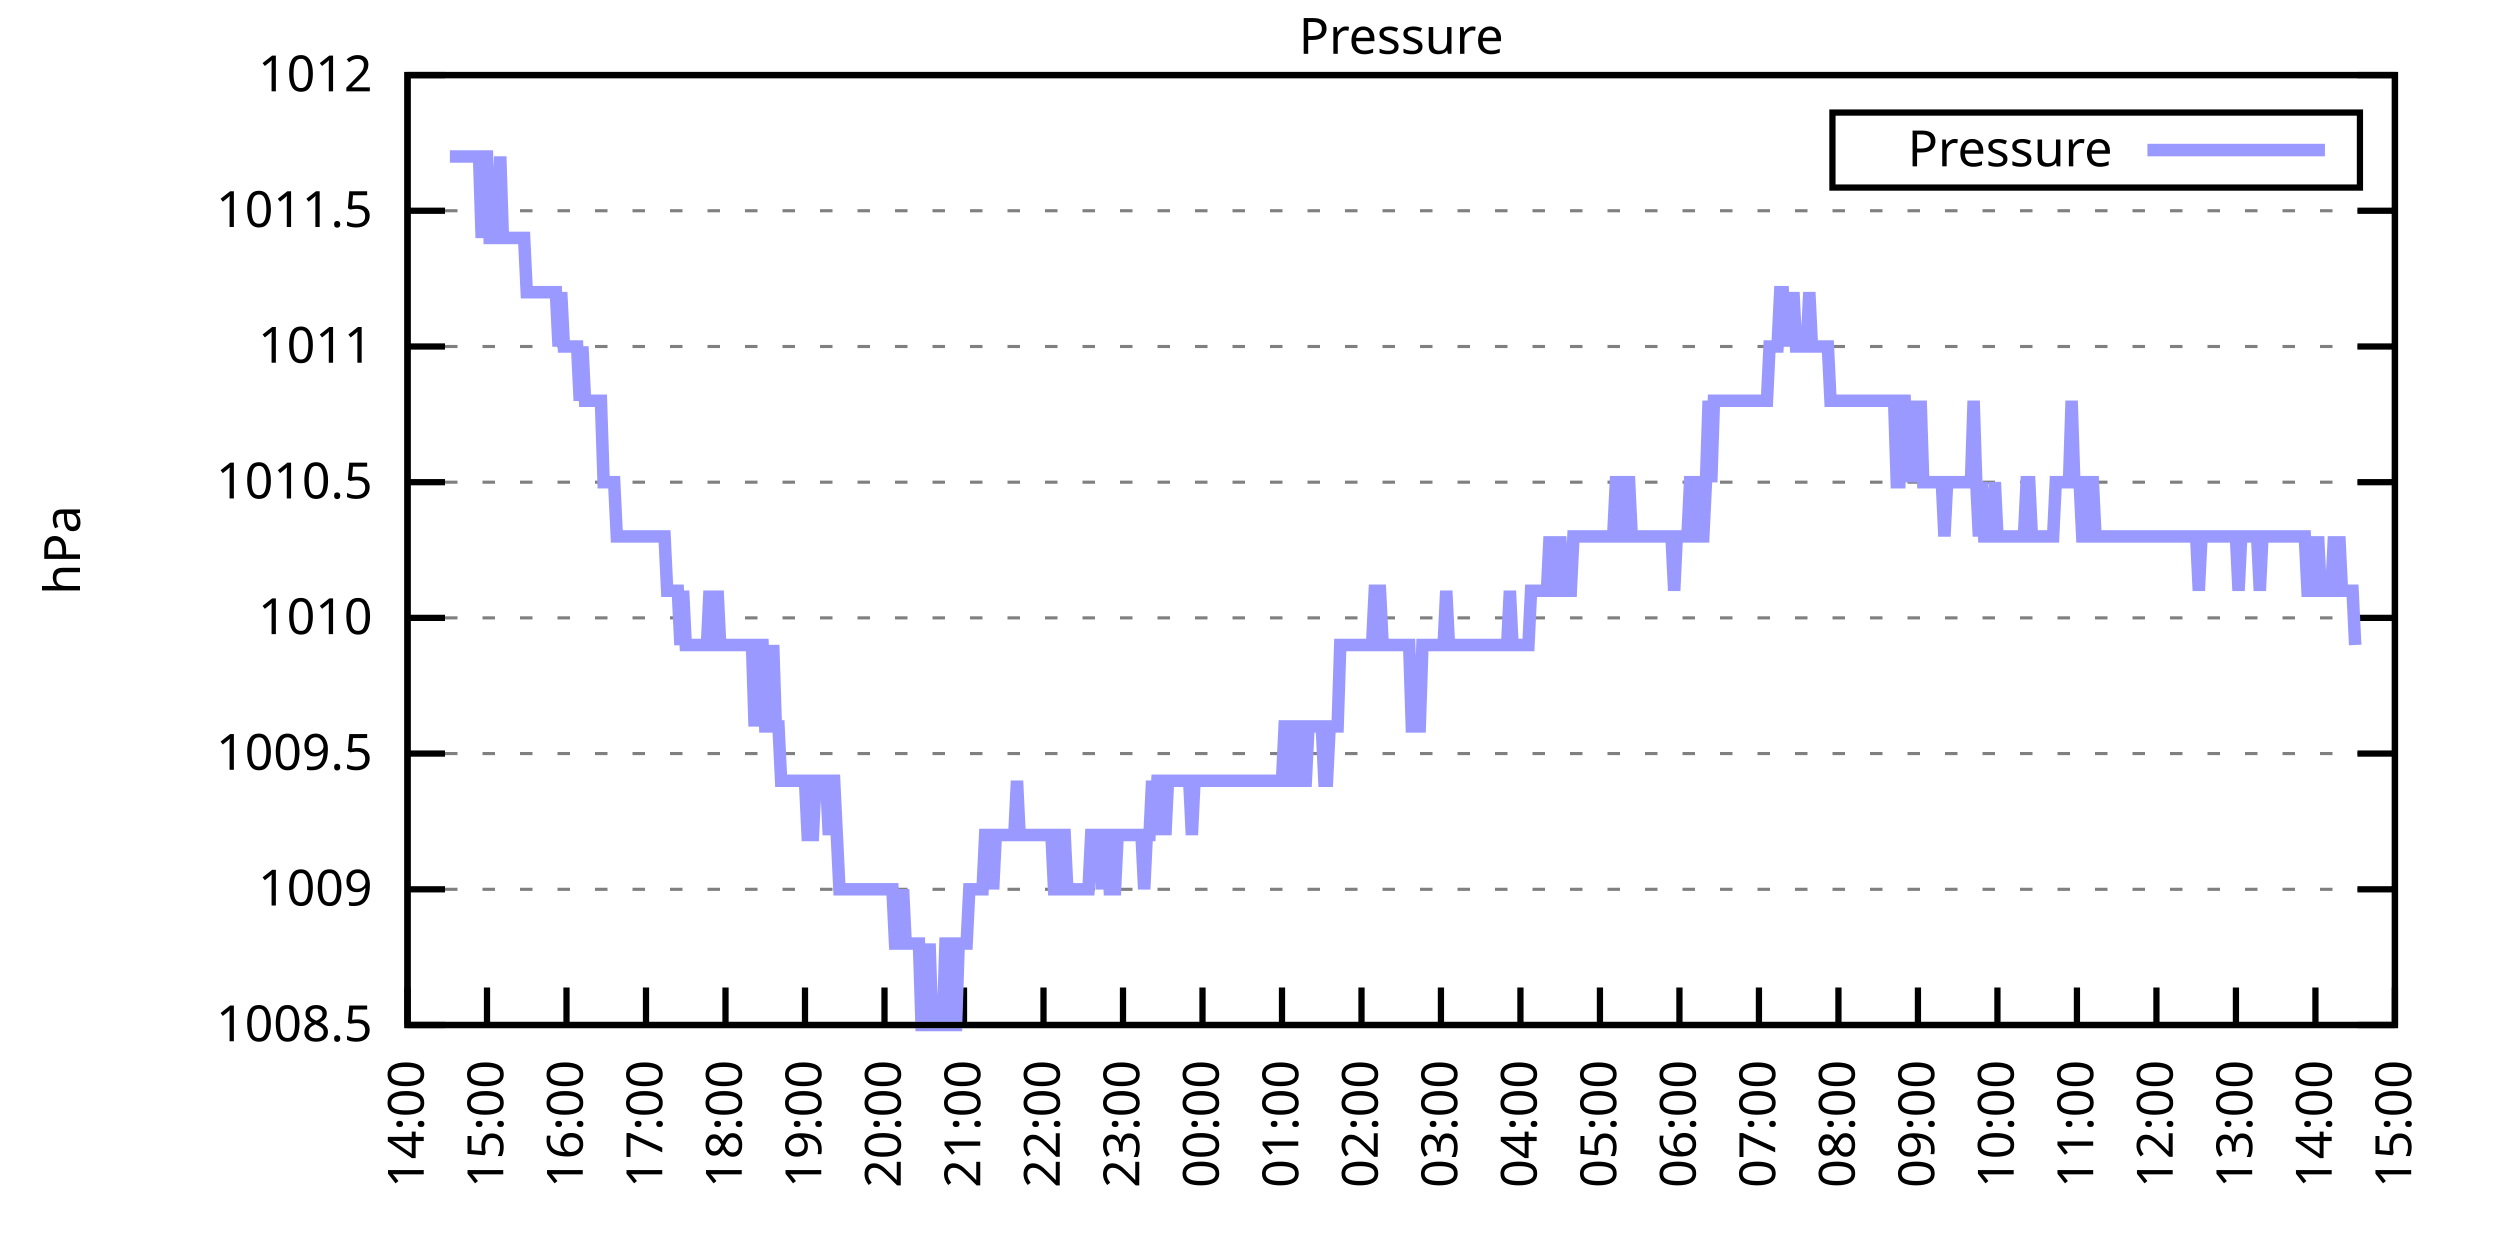
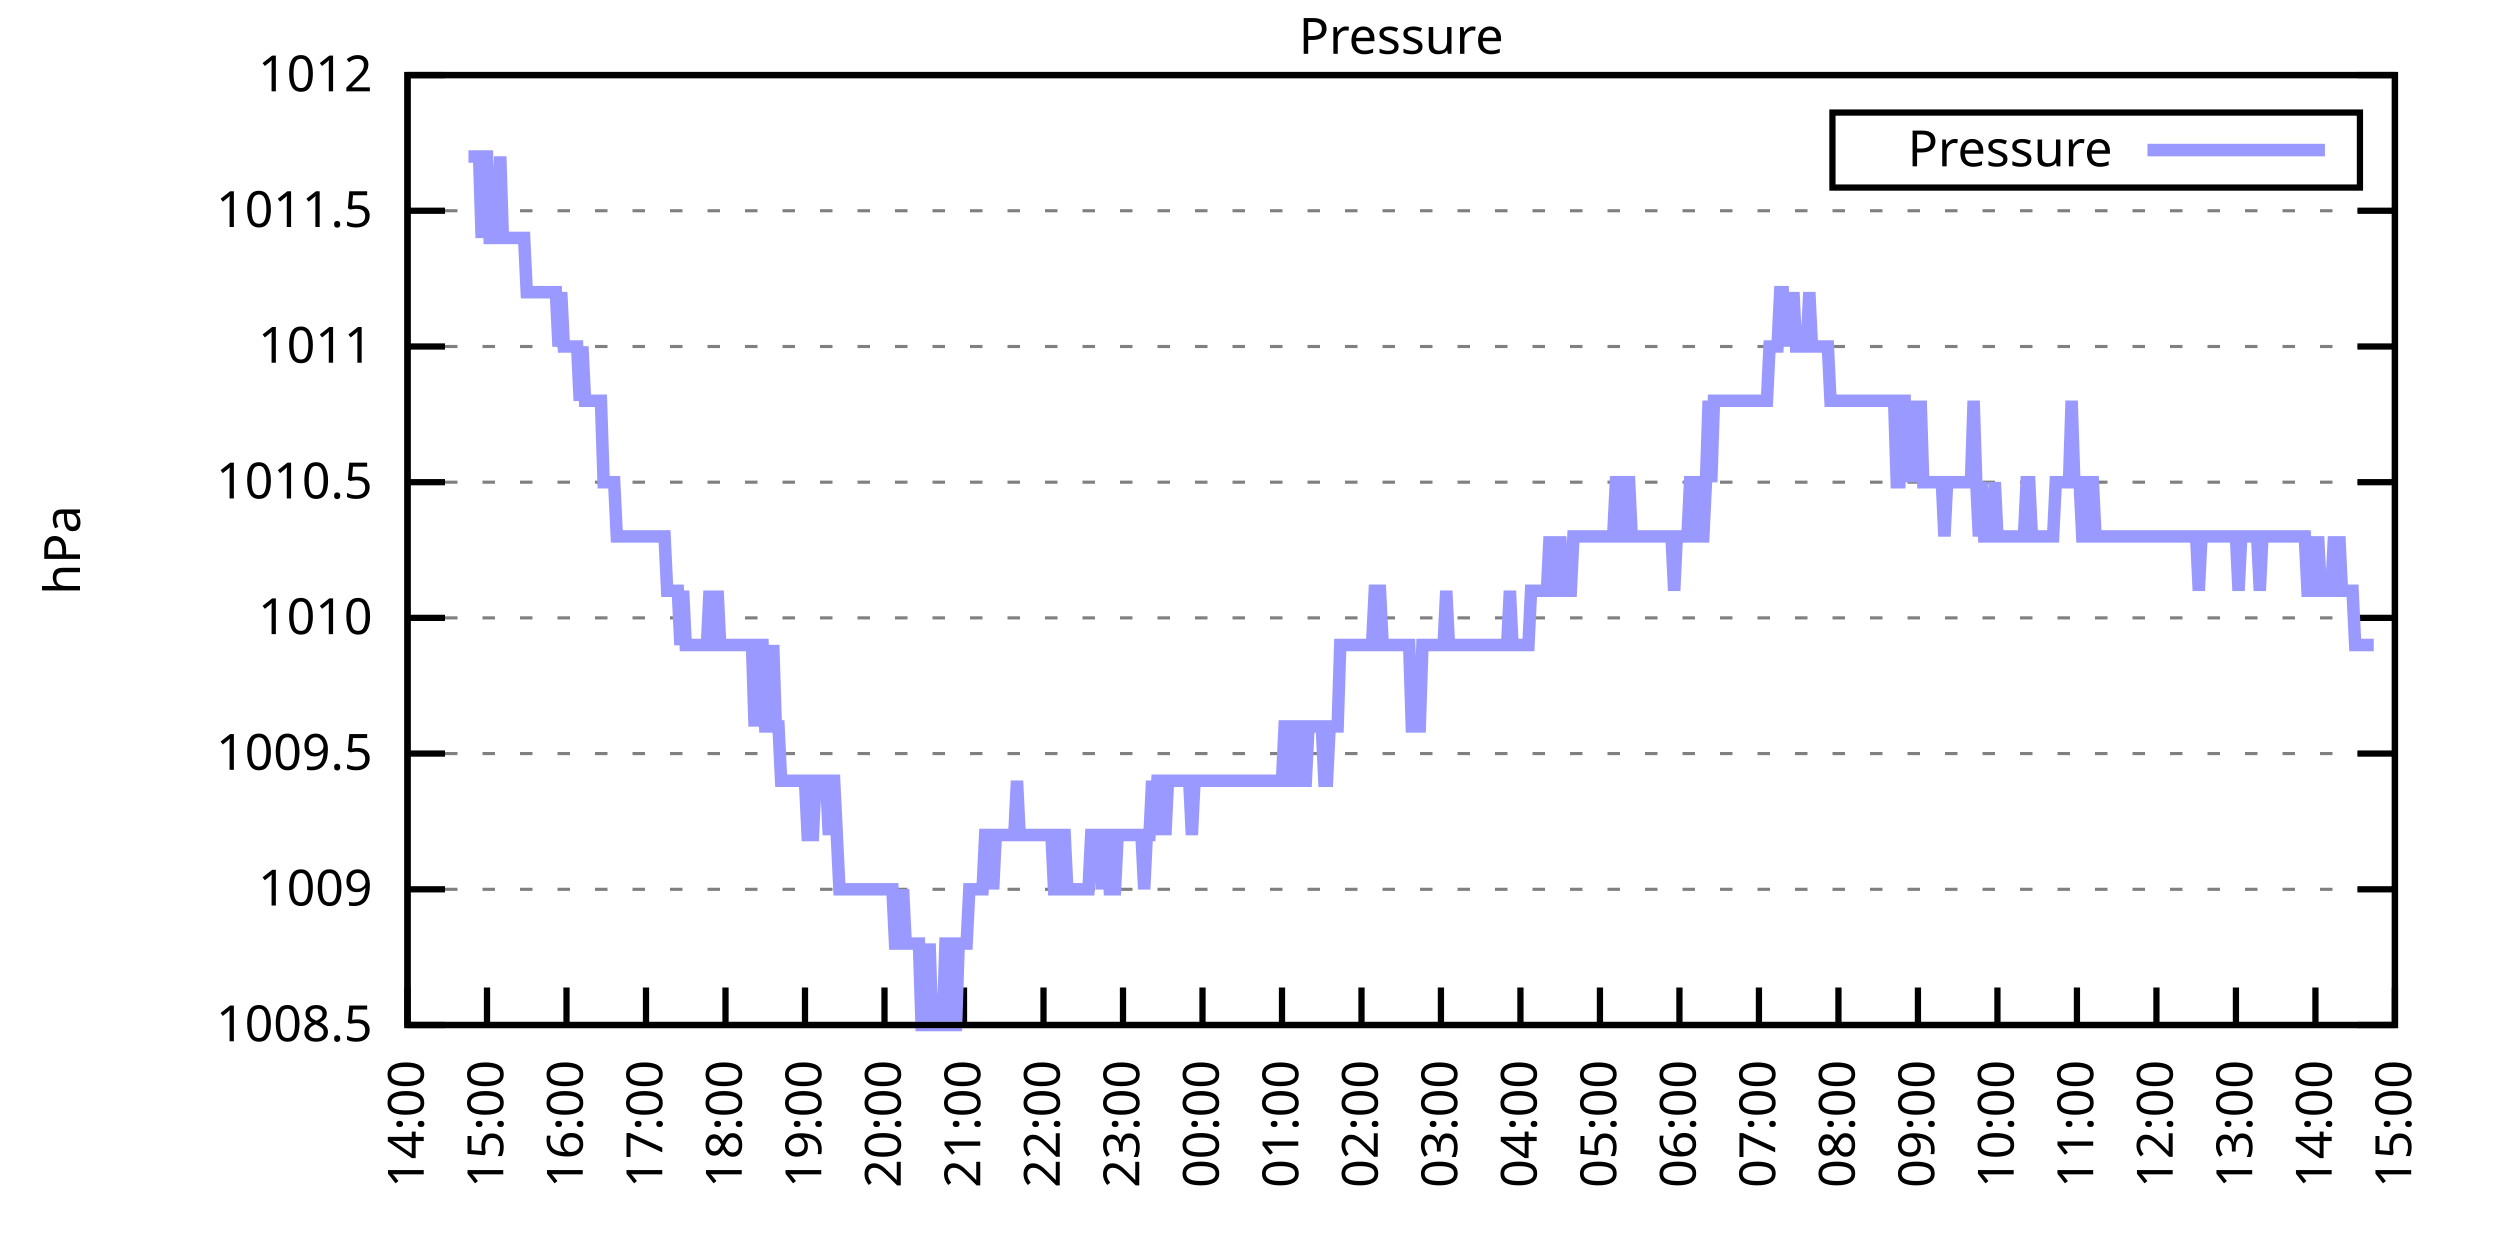
<svg xmlns="http://www.w3.org/2000/svg" xmlns:xlink="http://www.w3.org/1999/xlink" width="400" height="200" viewBox="0 0 400 200">
  <g id="gnuplot_canvas">
    <rect x="0" y="0" width="400" height="200" fill="none" />
    <defs>
      <circle id="gpDot" r="0.5" stroke-width="0.5" stroke="currentColor" />
      <path id="gpPt0" stroke-width="0.333" stroke="currentColor" d="M-1,0 h2 M0,-1 v2" />
      <path id="gpPt1" stroke-width="0.333" stroke="currentColor" d="M-1,-1 L1,1 M1,-1 L-1,1" />
      <path id="gpPt2" stroke-width="0.333" stroke="currentColor" d="M-1,0 L1,0 M0,-1 L0,1 M-1,-1 L1,1 M-1,1 L1,-1" />
      <rect id="gpPt3" stroke-width="0.333" stroke="currentColor" x="-1" y="-1" width="2" height="2" />
      <rect id="gpPt4" stroke-width="0.333" stroke="currentColor" fill="currentColor" x="-1" y="-1" width="2" height="2" />
      <circle id="gpPt5" stroke-width="0.333" stroke="currentColor" cx="0" cy="0" r="1" />
      <use xlink:href="#gpPt5" id="gpPt6" fill="currentColor" stroke="none" />
      <path id="gpPt7" stroke-width="0.333" stroke="currentColor" d="M0,-1.33 L-1.33,0.67 L1.33,0.67 z" />
      <use xlink:href="#gpPt7" id="gpPt8" fill="currentColor" stroke="none" />
      <use xlink:href="#gpPt7" id="gpPt9" stroke="currentColor" transform="rotate(180)" />
      <use xlink:href="#gpPt9" id="gpPt10" fill="currentColor" stroke="none" />
      <use xlink:href="#gpPt3" id="gpPt11" stroke="currentColor" transform="rotate(45)" />
      <use xlink:href="#gpPt11" id="gpPt12" fill="currentColor" stroke="none" />
      <path id="gpPt13" stroke-width="0.333" stroke="currentColor" d="M0,1.330 L1.265,0.411 L0.782,-1.067 L-0.782,-1.076 L-1.265,0.411 z" />
      <use xlink:href="#gpPt13" id="gpPt14" fill="currentColor" stroke="none" />
      <filter id="textbox" filterUnits="objectBoundingBox" x="0" y="0" height="1" width="1">
        <feFlood flood-color="white" flood-opacity="1" result="bgnd" />
        <feComposite in="SourceGraphic" in2="bgnd" operator="atop" />
      </filter>
      <filter id="greybox" filterUnits="objectBoundingBox" x="0" y="0" height="1" width="1">
        <feFlood flood-color="lightgrey" flood-opacity="1" result="grey" />
        <feComposite in="SourceGraphic" in2="grey" operator="atop" />
      </filter>
    </defs>
    <g fill="none" color="white" stroke="currentColor" stroke-width="1.00" stroke-linecap="butt" stroke-linejoin="miter">
</g>
    <g fill="none" color="black" stroke="currentColor" stroke-width="1.00" stroke-linecap="butt" stroke-linejoin="miter">
      <g stroke="none" shape-rendering="crispEdges">
        <polygon fill="rgb(255, 255, 255)" points="65.20,164.00 383.18,164.00 383.18,12.02 65.20,12.02 " />
      </g>
    </g>
    <g fill="none" color="black" stroke="currentColor" stroke-width="1.00" stroke-linecap="butt" stroke-linejoin="miter">
</g>
    <g fill="none" color="black" stroke="black" stroke-width="0.50" stroke-linecap="butt" stroke-linejoin="miter">
</g>
    <g fill="none" color="gray" stroke="currentColor" stroke-width="0.50" stroke-linecap="butt" stroke-linejoin="miter">
      <path stroke="gray" stroke-dasharray="2,4" class="gridline" d="M65.20,164.00 L383.19,164.00  " />
    </g>
    <g fill="none" color="gray" stroke="gray" stroke-width="1.00" stroke-linecap="butt" stroke-linejoin="miter">
</g>
    <g fill="none" color="black" stroke="currentColor" stroke-width="1.00" stroke-linecap="butt" stroke-linejoin="miter">
      <path stroke="black" d="M65.20,164.00 L71.20,164.00 M383.19,164.00 L377.19,164.00  " />
      <g transform="translate(59.60,166.60)" stroke="none" fill="black" font-family="Sans" font-size="8.00" text-anchor="end">
        <text>
          <tspan font-family="Sans"> 1008.5</tspan>
        </text>
      </g>
    </g>
    <g fill="none" color="black" stroke="currentColor" stroke-width="1.00" stroke-linecap="butt" stroke-linejoin="miter">
</g>
    <g fill="none" color="black" stroke="black" stroke-width="0.50" stroke-linecap="butt" stroke-linejoin="miter">
</g>
    <g fill="none" color="gray" stroke="currentColor" stroke-width="0.50" stroke-linecap="butt" stroke-linejoin="miter">
      <path stroke="gray" stroke-dasharray="2,4" class="gridline" d="M65.20,142.29 L383.19,142.29  " />
    </g>
    <g fill="none" color="gray" stroke="gray" stroke-width="1.00" stroke-linecap="butt" stroke-linejoin="miter">
</g>
    <g fill="none" color="black" stroke="currentColor" stroke-width="1.00" stroke-linecap="butt" stroke-linejoin="miter">
      <path stroke="black" d="M65.20,142.29 L71.20,142.29 M383.19,142.29 L377.19,142.29  " />
      <g transform="translate(59.60,144.89)" stroke="none" fill="black" font-family="Sans" font-size="8.00" text-anchor="end">
        <text>
          <tspan font-family="Sans"> 1009</tspan>
        </text>
      </g>
    </g>
    <g fill="none" color="black" stroke="currentColor" stroke-width="1.00" stroke-linecap="butt" stroke-linejoin="miter">
</g>
    <g fill="none" color="black" stroke="black" stroke-width="0.50" stroke-linecap="butt" stroke-linejoin="miter">
</g>
    <g fill="none" color="gray" stroke="currentColor" stroke-width="0.50" stroke-linecap="butt" stroke-linejoin="miter">
      <path stroke="gray" stroke-dasharray="2,4" class="gridline" d="M65.20,120.57 L383.19,120.57  " />
    </g>
    <g fill="none" color="gray" stroke="gray" stroke-width="1.00" stroke-linecap="butt" stroke-linejoin="miter">
</g>
    <g fill="none" color="black" stroke="currentColor" stroke-width="1.00" stroke-linecap="butt" stroke-linejoin="miter">
      <path stroke="black" d="M65.20,120.57 L71.20,120.57 M383.19,120.57 L377.19,120.57  " />
      <g transform="translate(59.60,123.17)" stroke="none" fill="black" font-family="Sans" font-size="8.00" text-anchor="end">
        <text>
          <tspan font-family="Sans"> 1009.5</tspan>
        </text>
      </g>
    </g>
    <g fill="none" color="black" stroke="currentColor" stroke-width="1.00" stroke-linecap="butt" stroke-linejoin="miter">
</g>
    <g fill="none" color="black" stroke="black" stroke-width="0.50" stroke-linecap="butt" stroke-linejoin="miter">
</g>
    <g fill="none" color="gray" stroke="currentColor" stroke-width="0.50" stroke-linecap="butt" stroke-linejoin="miter">
      <path stroke="gray" stroke-dasharray="2,4" class="gridline" d="M65.20,98.86 L383.19,98.86  " />
    </g>
    <g fill="none" color="gray" stroke="gray" stroke-width="1.00" stroke-linecap="butt" stroke-linejoin="miter">
</g>
    <g fill="none" color="black" stroke="currentColor" stroke-width="1.00" stroke-linecap="butt" stroke-linejoin="miter">
      <path stroke="black" d="M65.20,98.86 L71.20,98.86 M383.19,98.86 L377.19,98.86  " />
      <g transform="translate(59.60,101.46)" stroke="none" fill="black" font-family="Sans" font-size="8.00" text-anchor="end">
        <text>
          <tspan font-family="Sans"> 1010</tspan>
        </text>
      </g>
    </g>
    <g fill="none" color="black" stroke="currentColor" stroke-width="1.00" stroke-linecap="butt" stroke-linejoin="miter">
</g>
    <g fill="none" color="black" stroke="black" stroke-width="0.50" stroke-linecap="butt" stroke-linejoin="miter">
</g>
    <g fill="none" color="gray" stroke="currentColor" stroke-width="0.50" stroke-linecap="butt" stroke-linejoin="miter">
      <path stroke="gray" stroke-dasharray="2,4" class="gridline" d="M65.20,77.15 L383.19,77.15  " />
    </g>
    <g fill="none" color="gray" stroke="gray" stroke-width="1.00" stroke-linecap="butt" stroke-linejoin="miter">
</g>
    <g fill="none" color="black" stroke="currentColor" stroke-width="1.00" stroke-linecap="butt" stroke-linejoin="miter">
      <path stroke="black" d="M65.20,77.15 L71.20,77.15 M383.19,77.15 L377.19,77.15  " />
      <g transform="translate(59.60,79.75)" stroke="none" fill="black" font-family="Sans" font-size="8.00" text-anchor="end">
        <text>
          <tspan font-family="Sans"> 1010.5</tspan>
        </text>
      </g>
    </g>
    <g fill="none" color="black" stroke="currentColor" stroke-width="1.00" stroke-linecap="butt" stroke-linejoin="miter">
</g>
    <g fill="none" color="black" stroke="black" stroke-width="0.50" stroke-linecap="butt" stroke-linejoin="miter">
</g>
    <g fill="none" color="gray" stroke="currentColor" stroke-width="0.50" stroke-linecap="butt" stroke-linejoin="miter">
      <path stroke="gray" stroke-dasharray="2,4" class="gridline" d="M65.20,55.44 L383.19,55.44  " />
    </g>
    <g fill="none" color="gray" stroke="gray" stroke-width="1.00" stroke-linecap="butt" stroke-linejoin="miter">
</g>
    <g fill="none" color="black" stroke="currentColor" stroke-width="1.00" stroke-linecap="butt" stroke-linejoin="miter">
      <path stroke="black" d="M65.20,55.44 L71.20,55.44 M383.19,55.44 L377.19,55.44  " />
      <g transform="translate(59.60,58.04)" stroke="none" fill="black" font-family="Sans" font-size="8.00" text-anchor="end">
        <text>
          <tspan font-family="Sans"> 1011</tspan>
        </text>
      </g>
    </g>
    <g fill="none" color="black" stroke="currentColor" stroke-width="1.00" stroke-linecap="butt" stroke-linejoin="miter">
</g>
    <g fill="none" color="black" stroke="black" stroke-width="0.50" stroke-linecap="butt" stroke-linejoin="miter">
</g>
    <g fill="none" color="gray" stroke="currentColor" stroke-width="0.50" stroke-linecap="butt" stroke-linejoin="miter">
      <path stroke="gray" stroke-dasharray="2,4" class="gridline" d="M65.20,33.72 L383.19,33.72  " />
    </g>
    <g fill="none" color="gray" stroke="gray" stroke-width="1.00" stroke-linecap="butt" stroke-linejoin="miter">
</g>
    <g fill="none" color="black" stroke="currentColor" stroke-width="1.00" stroke-linecap="butt" stroke-linejoin="miter">
      <path stroke="black" d="M65.20,33.72 L71.20,33.72 M383.19,33.72 L377.19,33.72  " />
      <g transform="translate(59.60,36.32)" stroke="none" fill="black" font-family="Sans" font-size="8.00" text-anchor="end">
        <text>
          <tspan font-family="Sans"> 1011.5</tspan>
        </text>
      </g>
    </g>
    <g fill="none" color="black" stroke="currentColor" stroke-width="1.00" stroke-linecap="butt" stroke-linejoin="miter">
</g>
    <g fill="none" color="black" stroke="black" stroke-width="0.50" stroke-linecap="butt" stroke-linejoin="miter">
</g>
    <g fill="none" color="gray" stroke="currentColor" stroke-width="0.50" stroke-linecap="butt" stroke-linejoin="miter">
      <path stroke="gray" stroke-dasharray="2,4" class="gridline" d="M65.20,12.01 L383.19,12.01  " />
    </g>
    <g fill="none" color="gray" stroke="gray" stroke-width="1.00" stroke-linecap="butt" stroke-linejoin="miter">
</g>
    <g fill="none" color="black" stroke="currentColor" stroke-width="1.00" stroke-linecap="butt" stroke-linejoin="miter">
      <path stroke="black" d="M65.20,12.01 L71.20,12.01 M383.19,12.01 L377.19,12.01  " />
      <g transform="translate(59.60,14.61)" stroke="none" fill="black" font-family="Sans" font-size="8.00" text-anchor="end">
        <text>
          <tspan font-family="Sans"> 1012</tspan>
        </text>
      </g>
    </g>
    <g fill="none" color="black" stroke="currentColor" stroke-width="1.00" stroke-linecap="butt" stroke-linejoin="miter">
      <path stroke="black" d="M65.20,164.00 L65.20,158.00  " />
      <g transform="translate(67.80,169.60) rotate(270.00)" stroke="none" fill="black" font-family="Sans" font-size="8.00" text-anchor="end">
        <text>
          <tspan font-family="Sans">14:00</tspan>
        </text>
      </g>
    </g>
    <g fill="none" color="black" stroke="currentColor" stroke-width="1.00" stroke-linecap="butt" stroke-linejoin="miter">
      <path stroke="black" d="M77.92,164.00 L77.92,158.00  " />
      <g transform="translate(80.52,169.60) rotate(270.00)" stroke="none" fill="black" font-family="Sans" font-size="8.00" text-anchor="end">
        <text>
          <tspan font-family="Sans">15:00</tspan>
        </text>
      </g>
    </g>
    <g fill="none" color="black" stroke="currentColor" stroke-width="1.00" stroke-linecap="butt" stroke-linejoin="miter">
      <path stroke="black" d="M90.64,164.00 L90.64,158.00  " />
      <g transform="translate(93.24,169.60) rotate(270.00)" stroke="none" fill="black" font-family="Sans" font-size="8.00" text-anchor="end">
        <text>
          <tspan font-family="Sans">16:00</tspan>
        </text>
      </g>
    </g>
    <g fill="none" color="black" stroke="currentColor" stroke-width="1.00" stroke-linecap="butt" stroke-linejoin="miter">
      <path stroke="black" d="M103.36,164.00 L103.36,158.00  " />
      <g transform="translate(105.96,169.60) rotate(270.00)" stroke="none" fill="black" font-family="Sans" font-size="8.00" text-anchor="end">
        <text>
          <tspan font-family="Sans">17:00</tspan>
        </text>
      </g>
    </g>
    <g fill="none" color="black" stroke="currentColor" stroke-width="1.00" stroke-linecap="butt" stroke-linejoin="miter">
      <path stroke="black" d="M116.08,164.00 L116.08,158.00  " />
      <g transform="translate(118.68,169.60) rotate(270.00)" stroke="none" fill="black" font-family="Sans" font-size="8.00" text-anchor="end">
        <text>
          <tspan font-family="Sans">18:00</tspan>
        </text>
      </g>
    </g>
    <g fill="none" color="black" stroke="currentColor" stroke-width="1.00" stroke-linecap="butt" stroke-linejoin="miter">
      <path stroke="black" d="M128.80,164.00 L128.80,158.00  " />
      <g transform="translate(131.40,169.60) rotate(270.00)" stroke="none" fill="black" font-family="Sans" font-size="8.00" text-anchor="end">
        <text>
          <tspan font-family="Sans">19:00</tspan>
        </text>
      </g>
    </g>
    <g fill="none" color="black" stroke="currentColor" stroke-width="1.00" stroke-linecap="butt" stroke-linejoin="miter">
      <path stroke="black" d="M141.52,164.00 L141.52,158.00  " />
      <g transform="translate(144.12,169.60) rotate(270.00)" stroke="none" fill="black" font-family="Sans" font-size="8.00" text-anchor="end">
        <text>
          <tspan font-family="Sans">20:00</tspan>
        </text>
      </g>
    </g>
    <g fill="none" color="black" stroke="currentColor" stroke-width="1.00" stroke-linecap="butt" stroke-linejoin="miter">
      <path stroke="black" d="M154.24,164.00 L154.24,158.00  " />
      <g transform="translate(156.84,169.60) rotate(270.00)" stroke="none" fill="black" font-family="Sans" font-size="8.00" text-anchor="end">
        <text>
          <tspan font-family="Sans">21:00</tspan>
        </text>
      </g>
    </g>
    <g fill="none" color="black" stroke="currentColor" stroke-width="1.00" stroke-linecap="butt" stroke-linejoin="miter">
      <path stroke="black" d="M166.96,164.00 L166.96,158.00  " />
      <g transform="translate(169.56,169.60) rotate(270.00)" stroke="none" fill="black" font-family="Sans" font-size="8.00" text-anchor="end">
        <text>
          <tspan font-family="Sans">22:00</tspan>
        </text>
      </g>
    </g>
    <g fill="none" color="black" stroke="currentColor" stroke-width="1.00" stroke-linecap="butt" stroke-linejoin="miter">
      <path stroke="black" d="M179.68,164.00 L179.68,158.00  " />
      <g transform="translate(182.28,169.60) rotate(270.00)" stroke="none" fill="black" font-family="Sans" font-size="8.00" text-anchor="end">
        <text>
          <tspan font-family="Sans">23:00</tspan>
        </text>
      </g>
    </g>
    <g fill="none" color="black" stroke="currentColor" stroke-width="1.00" stroke-linecap="butt" stroke-linejoin="miter">
      <path stroke="black" d="M192.40,164.00 L192.40,158.00  " />
      <g transform="translate(195.00,169.60) rotate(270.00)" stroke="none" fill="black" font-family="Sans" font-size="8.00" text-anchor="end">
        <text>
          <tspan font-family="Sans">00:00</tspan>
        </text>
      </g>
    </g>
    <g fill="none" color="black" stroke="currentColor" stroke-width="1.00" stroke-linecap="butt" stroke-linejoin="miter">
      <path stroke="black" d="M205.12,164.00 L205.12,158.00  " />
      <g transform="translate(207.72,169.60) rotate(270.00)" stroke="none" fill="black" font-family="Sans" font-size="8.00" text-anchor="end">
        <text>
          <tspan font-family="Sans">01:00</tspan>
        </text>
      </g>
    </g>
    <g fill="none" color="black" stroke="currentColor" stroke-width="1.00" stroke-linecap="butt" stroke-linejoin="miter">
      <path stroke="black" d="M217.84,164.00 L217.84,158.00  " />
      <g transform="translate(220.44,169.60) rotate(270.00)" stroke="none" fill="black" font-family="Sans" font-size="8.00" text-anchor="end">
        <text>
          <tspan font-family="Sans">02:00</tspan>
        </text>
      </g>
    </g>
    <g fill="none" color="black" stroke="currentColor" stroke-width="1.00" stroke-linecap="butt" stroke-linejoin="miter">
      <path stroke="black" d="M230.55,164.00 L230.55,158.00  " />
      <g transform="translate(233.15,169.60) rotate(270.00)" stroke="none" fill="black" font-family="Sans" font-size="8.00" text-anchor="end">
        <text>
          <tspan font-family="Sans">03:00</tspan>
        </text>
      </g>
    </g>
    <g fill="none" color="black" stroke="currentColor" stroke-width="1.00" stroke-linecap="butt" stroke-linejoin="miter">
      <path stroke="black" d="M243.27,164.00 L243.27,158.00  " />
      <g transform="translate(245.87,169.60) rotate(270.00)" stroke="none" fill="black" font-family="Sans" font-size="8.00" text-anchor="end">
        <text>
          <tspan font-family="Sans">04:00</tspan>
        </text>
      </g>
    </g>
    <g fill="none" color="black" stroke="currentColor" stroke-width="1.00" stroke-linecap="butt" stroke-linejoin="miter">
      <path stroke="black" d="M255.99,164.00 L255.99,158.00  " />
      <g transform="translate(258.59,169.60) rotate(270.00)" stroke="none" fill="black" font-family="Sans" font-size="8.00" text-anchor="end">
        <text>
          <tspan font-family="Sans">05:00</tspan>
        </text>
      </g>
    </g>
    <g fill="none" color="black" stroke="currentColor" stroke-width="1.00" stroke-linecap="butt" stroke-linejoin="miter">
      <path stroke="black" d="M268.71,164.00 L268.71,158.00  " />
      <g transform="translate(271.31,169.60) rotate(270.00)" stroke="none" fill="black" font-family="Sans" font-size="8.00" text-anchor="end">
        <text>
          <tspan font-family="Sans">06:00</tspan>
        </text>
      </g>
    </g>
    <g fill="none" color="black" stroke="currentColor" stroke-width="1.00" stroke-linecap="butt" stroke-linejoin="miter">
      <path stroke="black" d="M281.43,164.00 L281.43,158.00  " />
      <g transform="translate(284.03,169.60) rotate(270.00)" stroke="none" fill="black" font-family="Sans" font-size="8.00" text-anchor="end">
        <text>
          <tspan font-family="Sans">07:00</tspan>
        </text>
      </g>
    </g>
    <g fill="none" color="black" stroke="currentColor" stroke-width="1.00" stroke-linecap="butt" stroke-linejoin="miter">
      <path stroke="black" d="M294.15,164.00 L294.15,158.00  " />
      <g transform="translate(296.75,169.60) rotate(270.00)" stroke="none" fill="black" font-family="Sans" font-size="8.00" text-anchor="end">
        <text>
          <tspan font-family="Sans">08:00</tspan>
        </text>
      </g>
    </g>
    <g fill="none" color="black" stroke="currentColor" stroke-width="1.00" stroke-linecap="butt" stroke-linejoin="miter">
      <path stroke="black" d="M306.87,164.00 L306.87,158.00  " />
      <g transform="translate(309.47,169.60) rotate(270.00)" stroke="none" fill="black" font-family="Sans" font-size="8.00" text-anchor="end">
        <text>
          <tspan font-family="Sans">09:00</tspan>
        </text>
      </g>
    </g>
    <g fill="none" color="black" stroke="currentColor" stroke-width="1.00" stroke-linecap="butt" stroke-linejoin="miter">
      <path stroke="black" d="M319.59,164.00 L319.59,158.00  " />
      <g transform="translate(322.19,169.60) rotate(270.00)" stroke="none" fill="black" font-family="Sans" font-size="8.00" text-anchor="end">
        <text>
          <tspan font-family="Sans">10:00</tspan>
        </text>
      </g>
    </g>
    <g fill="none" color="black" stroke="currentColor" stroke-width="1.00" stroke-linecap="butt" stroke-linejoin="miter">
      <path stroke="black" d="M332.31,164.00 L332.31,158.00  " />
      <g transform="translate(334.91,169.60) rotate(270.00)" stroke="none" fill="black" font-family="Sans" font-size="8.00" text-anchor="end">
        <text>
          <tspan font-family="Sans">11:00</tspan>
        </text>
      </g>
    </g>
    <g fill="none" color="black" stroke="currentColor" stroke-width="1.00" stroke-linecap="butt" stroke-linejoin="miter">
      <path stroke="black" d="M345.03,164.00 L345.03,158.00  " />
      <g transform="translate(347.63,169.60) rotate(270.00)" stroke="none" fill="black" font-family="Sans" font-size="8.00" text-anchor="end">
        <text>
          <tspan font-family="Sans">12:00</tspan>
        </text>
      </g>
    </g>
    <g fill="none" color="black" stroke="currentColor" stroke-width="1.00" stroke-linecap="butt" stroke-linejoin="miter">
      <path stroke="black" d="M357.75,164.00 L357.75,158.00  " />
      <g transform="translate(360.35,169.60) rotate(270.00)" stroke="none" fill="black" font-family="Sans" font-size="8.00" text-anchor="end">
        <text>
          <tspan font-family="Sans">13:00</tspan>
        </text>
      </g>
    </g>
    <g fill="none" color="black" stroke="currentColor" stroke-width="1.00" stroke-linecap="butt" stroke-linejoin="miter">
      <path stroke="black" d="M370.47,164.00 L370.47,158.00  " />
      <g transform="translate(373.07,169.60) rotate(270.00)" stroke="none" fill="black" font-family="Sans" font-size="8.00" text-anchor="end">
        <text>
          <tspan font-family="Sans">14:00</tspan>
        </text>
      </g>
    </g>
    <g fill="none" color="black" stroke="currentColor" stroke-width="1.00" stroke-linecap="butt" stroke-linejoin="miter">
      <path stroke="black" d="M383.19,164.00 L383.19,158.00  " />
      <g transform="translate(385.79,169.60) rotate(270.00)" stroke="none" fill="black" font-family="Sans" font-size="8.00" text-anchor="end">
        <text>
          <tspan font-family="Sans">15:00</tspan>
        </text>
      </g>
    </g>
    <g fill="none" color="black" stroke="currentColor" stroke-width="1.00" stroke-linecap="butt" stroke-linejoin="miter">
</g>
    <g fill="none" color="black" stroke="currentColor" stroke-width="1.00" stroke-linecap="butt" stroke-linejoin="miter">
      <path stroke="black" d="M65.20,12.01 L65.20,164.00 L383.19,164.00 L383.19,12.01 L65.20,12.01 Z  " />
    </g>
    <g fill="none" color="black" stroke="currentColor" stroke-width="1.00" stroke-linecap="butt" stroke-linejoin="miter">
</g>
    <g fill="none" color="black" stroke="currentColor" stroke-width="1.00" stroke-linecap="butt" stroke-linejoin="miter">
      <path stroke="black" d="M293.19,30.01 L293.19,18.01 L377.59,18.01 L377.59,30.01 L293.19,30.01 Z  " />
    </g>
    <g id="Pressure_plot_1">
      <g fill="none" color="white" stroke="black" stroke-width="2.00" stroke-linecap="butt" stroke-linejoin="miter">
</g>
      <g fill="none" color="black" stroke="currentColor" stroke-width="2.00" stroke-linecap="butt" stroke-linejoin="miter">
        <g transform="translate(337.99,26.61)" stroke="none" fill="black" font-family="Sans" font-size="8.00" text-anchor="end">
          <text>
            <tspan font-family="Sans">Pressure</tspan>
          </text>
        </g>
      </g>
      <g fill="none" color="black" stroke="currentColor" stroke-width="2.00" stroke-linecap="butt" stroke-linejoin="miter">
-         <path stroke="rgb(153, 153, 255)" d="M343.59,24.01 L371.99,24.01 M71.98,25.04 L72.41,25.04 L72.83,25.04 L73.26,25.04 L73.68,25.04 L74.10,25.04   L74.53,25.04 L74.95,25.04 L75.38,25.04 L75.80,25.04 L76.22,25.04 L76.65,25.04 L77.07,38.07 L77.50,25.04   L77.92,25.04 L78.34,38.07 L78.77,38.07 L79.19,38.07 L79.62,38.07 L80.04,25.04 L80.46,38.07 L80.89,38.07   L81.31,38.07 L81.74,38.07 L82.16,38.07 L82.58,38.07 L83.01,38.07 L83.43,38.07 L83.86,38.07 L84.28,46.75   L84.70,46.75 L85.13,46.75 L85.55,46.75 L85.98,46.75 L86.40,46.75 L86.82,46.75 L87.25,46.75 L87.67,46.75   L88.10,46.75 L88.52,46.75 L88.94,46.75 L89.37,55.44 L89.79,46.75 L90.22,55.44 L90.64,55.44 L91.06,55.44   L91.49,55.44 L91.91,55.44 L92.34,55.44 L92.76,64.12 L93.18,55.44 L93.61,64.12 L94.03,64.12 L94.46,64.12   L94.88,64.12 L95.30,64.12 L95.73,64.12 L96.15,64.12 L96.58,77.15 L97.00,77.15 L97.42,77.15 L97.85,77.15   L98.27,77.15 L98.69,85.83 L99.12,85.83 L99.54,85.83 L99.97,85.83 L100.39,85.83 L100.81,85.83 L101.24,85.83   L101.66,85.83 L102.09,85.83 L102.51,85.83 L102.93,85.83 L103.36,85.83 L103.78,85.83 L104.21,85.83 L104.63,85.83   L105.05,85.83 L105.48,85.83 L105.90,85.83 L106.33,85.83 L106.75,94.52 L107.17,94.52 L107.60,94.52 L108.02,94.52   L108.45,94.52 L108.87,103.20 L109.29,94.52 L109.72,103.20 L110.14,103.20 L110.57,103.20 L110.99,103.20 L111.41,103.20   L111.84,103.20 L112.26,103.20 L112.69,103.20 L113.11,103.20 L113.53,94.52 L113.96,103.20 L114.38,103.20 L114.81,94.52   L115.23,103.20 L115.65,103.20 L116.08,103.20 L116.50,103.20 L116.93,103.20 L117.35,103.20 L117.77,103.20 L118.20,103.20   L118.62,103.20 L119.05,103.20 L119.47,103.20 L119.89,103.20 L120.32,103.20 L120.74,116.23 L121.17,103.20 L121.59,103.20   L122.01,103.20 L122.44,116.23 L122.86,116.23 L123.29,116.23 L123.71,103.20 L124.13,116.23 L124.56,116.23 L124.98,124.92   L125.41,124.92 L125.83,124.92 L126.25,124.92 L126.68,124.92 L127.10,124.92 L127.53,124.92 L127.95,124.92 L128.37,124.92   L128.80,124.92 L129.22,133.60 L129.65,133.60 L130.07,133.60 L130.49,124.92 L130.92,124.92 L131.34,124.92 L131.77,124.92   L132.19,124.92 L132.61,133.60 L133.04,124.92 L133.46,124.92 L133.89,133.60 L134.31,142.29 L134.73,142.29 L135.16,142.29   L135.58,142.29 L136.01,142.29 L136.43,142.29 L136.85,142.29 L137.28,142.29 L137.70,142.29 L138.13,142.29 L138.55,142.29   L138.97,142.29 L139.40,142.29 L139.82,142.29 L140.25,142.29 L140.67,142.29 L141.09,142.29 L141.52,142.29 L141.94,142.29   L142.37,142.29 L142.79,142.29 L143.21,150.97 L143.64,150.97 L144.06,150.97 L144.49,142.29 L144.91,150.97 L145.33,150.97   L145.76,150.97 L146.18,150.97 L146.61,150.97 L147.03,150.97 L147.45,164.00 L147.88,164.00 L148.30,164.00 L148.73,150.97   L149.15,164.00 L149.57,164.00 L150.00,164.00 L150.42,164.00 L150.85,164.00 L151.27,150.97 L151.69,150.97 L152.12,150.97   L152.54,164.00 L152.97,164.00 L153.39,150.97 L153.81,150.97 L154.24,150.97 L154.66,150.97 L155.09,142.29 L155.51,142.29   L155.93,142.29 L156.36,142.29 L156.78,142.29 L157.21,142.29 L157.63,133.60 L158.05,133.60 L158.48,133.60 L158.90,142.29   L159.33,133.60 L159.75,133.60 L160.17,133.60 L160.60,133.60 L161.02,133.60 L161.44,133.60 L161.87,133.60 L162.29,133.60   L162.72,124.92 L163.14,133.60 L163.56,133.60 L163.99,133.60 L164.41,133.60 L164.84,133.60 L165.26,133.60 L165.68,133.60   L166.11,133.60 L166.53,133.60 L166.96,133.60 L167.38,133.60 L167.80,133.60 L168.23,133.60 L168.65,142.29 L169.08,142.29   L169.50,133.60 L169.92,133.60 L170.35,133.60 L170.77,142.29 L171.20,142.29 L171.62,142.29 L172.04,142.29 L172.47,142.29   L172.89,142.29 L173.32,142.29 L173.74,142.29 L174.16,142.29 L174.59,133.60 L175.01,133.60 L175.44,133.60 L175.86,133.60   L176.28,142.29 L176.71,133.60 L177.13,133.60 L177.56,142.29 L177.98,142.29 L178.40,142.29 L178.83,133.60 L179.25,133.60   L179.68,133.60 L180.10,133.60 L180.52,133.60 L180.95,133.60 L181.37,133.60 L181.80,133.60 L182.22,133.60 L182.64,133.60   L183.07,142.29 L183.49,133.60 L183.92,133.60 L184.34,124.92 L184.76,133.60 L185.19,124.92 L185.61,124.92 L186.04,124.92   L186.46,133.60 L186.88,124.92 L187.31,124.92 L187.73,124.92 L188.16,124.92 L188.58,124.92 L189.00,124.92 L189.43,124.92   L189.85,124.92 L190.28,124.92 L190.70,133.60 L191.12,124.92 L191.55,124.92 L191.97,124.92 L192.40,124.92 L192.82,124.92   L193.24,124.92 L193.67,124.92 L194.09,124.92 L194.52,124.92 L194.94,124.92 L195.36,124.92 L195.79,124.92 L196.21,124.92   L196.64,124.92 L197.06,124.92 L197.48,124.92 L197.91,124.92 L198.33,124.92 L198.76,124.92 L199.18,124.92 L199.60,124.92   L200.03,124.92 L200.45,124.92 L200.88,124.92 L201.30,124.92 L201.72,124.92 L202.15,124.92 L202.57,124.92 L203.00,124.92   L203.42,124.92 L203.84,124.92 L204.27,124.92 L204.69,124.92 L205.12,124.92 L205.54,116.23 L205.96,116.23 L206.39,124.92   L206.81,124.92 L207.24,116.23 L207.66,116.23 L208.08,116.23 L208.51,124.92 L208.93,124.92 L209.36,116.23 L209.78,116.23   L210.20,116.23 L210.63,116.23 L211.05,116.23 L211.48,116.23 L211.90,124.92 L212.32,124.92 L212.75,116.23 L213.17,116.23   L213.60,116.23 L214.02,116.23 L214.44,103.20 L214.87,103.20 L215.29,103.20 L215.72,103.20 L216.14,103.20 L216.56,103.20   L216.99,103.20 L217.41,103.20 L217.84,103.20 L218.26,103.20 L218.68,103.20 L219.11,103.20 L219.53,103.20 L219.96,94.52   L220.38,94.52 L220.80,94.52 L221.23,103.20 L221.65,103.20 L222.08,103.20 L222.50,103.20 L222.92,103.20 L223.35,103.20   L223.77,103.20 L224.20,103.20 L224.62,103.20 L225.04,103.20 L225.47,103.20 L225.89,116.23 L226.31,116.23 L226.74,116.23   L227.16,116.23 L227.59,103.20 L228.01,103.20 L228.43,103.20 L228.86,103.20 L229.28,103.20 L229.71,103.20 L230.13,103.20   L230.55,103.20 L230.98,103.20 L231.40,94.52 L231.83,103.20 L232.25,103.20 L232.67,103.20 L233.10,103.20 L233.52,103.20   L233.95,103.20 L234.37,103.20 L234.79,103.20 L235.22,103.20 L235.64,103.20 L236.07,103.20 L236.49,103.20 L236.91,103.20   L237.34,103.20 L237.76,103.20 L238.19,103.20 L238.61,103.20 L239.03,103.20 L239.46,103.20 L239.88,103.20 L240.31,103.20   L240.73,103.20 L241.15,103.20 L241.58,94.52 L242.00,103.20 L242.43,103.20 L242.85,103.20 L243.27,103.20 L243.70,103.20   L244.12,103.20 L244.55,103.20 L244.97,94.52 L245.39,94.52 L245.82,94.52 L246.24,94.52 L246.67,94.52 L247.09,94.52   L247.51,94.52 L247.94,85.83 L248.36,94.52 L248.79,94.52 L249.21,94.52 L249.63,85.83 L250.06,94.52 L250.48,94.52   L250.91,94.52 L251.33,94.52 L251.75,85.83 L252.18,85.83 L252.60,85.83 L253.03,85.83 L253.45,85.83 L253.87,85.83   L254.30,85.83 L254.72,85.83 L255.15,85.83 L255.57,85.83 L255.99,85.83 L256.42,85.83 L256.84,85.83 L257.27,85.83   L257.69,85.83 L258.11,85.83 L258.54,77.15 L258.96,77.15 L259.39,85.83 L259.81,85.83 L260.23,77.15 L260.66,77.15   L261.08,85.83 L261.51,85.83 L261.93,85.83 L262.35,85.83 L262.78,85.83 L263.20,85.83 L263.63,85.83 L264.05,85.83   L264.47,85.83 L264.90,85.83 L265.32,85.83 L265.75,85.83 L266.17,85.83 L266.59,85.83 L267.02,85.83 L267.44,85.83   L267.87,94.52 L268.29,85.83 L268.71,85.83 L269.14,85.83 L269.56,85.83 L269.99,85.83 L270.41,77.15 L270.83,77.15   L271.26,77.15 L271.68,85.83 L272.11,85.83 L272.53,85.83 L272.95,77.15 L273.38,64.12 L273.80,77.15 L274.23,64.12   L274.65,64.12 L275.07,64.12 L275.50,64.12 L275.92,64.12 L276.35,64.12 L276.77,64.12 L277.19,64.12 L277.62,64.12   L278.04,64.12 L278.47,64.12 L278.89,64.12 L279.31,64.12 L279.74,64.12 L280.16,64.12 L280.59,64.12 L281.01,64.12   L281.43,64.12 L281.86,64.12 L282.28,64.12 L282.71,64.12 L283.13,55.44 L283.55,55.44 L283.98,55.44 L284.40,55.44   L284.83,46.75 L285.25,46.75 L285.67,55.44 L286.10,46.75 L286.52,55.44 L286.95,46.75 L287.37,55.44 L287.79,55.44   L288.22,55.44 L288.64,55.44 L289.06,55.44 L289.49,46.75 L289.91,55.44 L290.34,55.44 L290.76,55.44 L291.18,55.44   L291.61,55.44 L292.03,55.44 L292.46,55.44 L292.88,64.12 L293.30,64.12 L293.73,64.12 L294.15,64.12 L294.58,64.12   L295.00,64.12 L295.42,64.12 L295.85,64.12 L296.27,64.12 L296.70,64.12 L297.12,64.12 L297.54,64.12 L297.97,64.12   L298.39,64.12 L298.82,64.12 L299.24,64.12 L299.66,64.12 L300.09,64.12 L300.51,64.12 L300.94,64.12 L301.36,64.12   L301.78,64.12 L302.21,64.12 L302.63,64.12 L303.06,64.12 L303.48,77.15 L303.90,77.15 L304.33,64.12 L304.75,64.12   L305.18,77.15 L305.60,64.12 L306.02,77.15 L306.45,64.12 L306.87,77.15 L307.30,64.12 L307.72,77.15 L308.14,77.15   L308.57,77.15 L308.99,77.15 L309.42,77.15 L309.84,77.15 L310.26,77.15 L310.69,77.15 L311.11,85.83 L311.54,77.15   L311.96,77.15 L312.38,77.15 L312.81,77.15 L313.23,77.15 L313.66,77.15 L314.08,77.15 L314.50,77.15 L314.93,77.15   L315.35,77.15 L315.78,64.12 L316.20,77.15 L316.62,85.83 L317.05,77.15 L317.47,85.83 L317.90,85.83 L318.32,85.83   L318.74,85.83 L319.17,77.15 L319.59,85.83 L320.02,85.83 L320.44,85.83 L320.86,85.83 L321.29,85.83 L321.71,85.83   L322.14,85.83 L322.56,85.83 L322.98,85.83 L323.41,85.83 L323.83,85.83 L324.26,77.15 L324.68,77.15 L325.10,85.83   L325.53,85.83 L325.95,85.83 L326.38,85.83 L326.80,85.83 L327.22,85.83 L327.65,85.83 L328.07,85.83 L328.50,85.83   L328.92,77.15 L329.34,77.15 L329.77,77.15 L330.19,77.15 L330.62,77.15 L331.04,77.15 L331.46,64.12 L331.89,77.15   L332.31,77.15 L332.74,77.15 L333.16,85.83 L333.58,85.83 L334.01,85.83 L334.43,77.15 L334.86,77.15 L335.28,85.83   L335.70,85.83 L336.13,85.83 L336.55,85.83 L336.98,85.83 L337.40,85.83 L337.82,85.83 L338.25,85.83 L338.67,85.83   L339.10,85.83 L339.52,85.83 L339.94,85.83 L340.37,85.83 L340.79,85.83 L341.22,85.83 L341.64,85.83 L342.06,85.83   L342.49,85.83 L342.91,85.83 L343.34,85.83 L343.76,85.83 L344.18,85.83 L344.61,85.83 L345.03,85.83 L345.46,85.83   L345.88,85.83 L346.30,85.83 L346.73,85.83 L347.15,85.83 L347.58,85.83 L348.00,85.83 L348.42,85.83 L348.85,85.83   L349.27,85.83 L349.70,85.83 L350.12,85.83 L350.54,85.83 L350.97,85.83 L351.39,85.83 L351.81,94.52 L352.24,85.83   L352.66,85.83 L353.09,85.83 L353.51,85.83 L353.93,85.83 L354.36,85.83 L354.78,85.83 L355.21,85.83 L355.63,85.83   L356.05,85.83 L356.48,85.83 L356.90,85.83 L357.33,85.83 L357.75,85.83 L358.17,94.52 L358.60,85.83 L359.02,85.83   L359.45,85.83 L359.87,85.83 L360.29,85.83 L360.72,85.83 L361.14,85.83 L361.57,94.52 L361.99,85.83 L362.41,85.83   L362.84,85.83 L363.26,85.83 L363.69,85.83 L364.11,85.83 L364.53,85.83 L364.96,85.83 L365.38,85.83 L365.81,85.83   L366.23,85.83 L366.65,85.83 L367.08,85.83 L367.50,85.83 L367.93,85.83 L368.35,85.83 L368.77,85.83 L369.20,94.52   L369.62,94.52 L370.05,85.83 L370.47,94.52 L370.89,85.83 L371.32,94.52 L371.74,94.52 L372.17,94.52 L372.59,94.52   L373.01,94.52 L373.44,85.83 L373.86,94.52 L374.29,85.83 L374.71,94.52 L375.13,94.52 L375.56,94.52 L375.98,94.52   L376.41,94.52 L376.83,103.20  " />
+         <path stroke="rgb(153, 153, 255)" d="M343.59,24.01 L371.99,24.01 M74.95,25.04 L75.38,25.04 L75.80,25.04 L76.22,25.04 L76.65,25.04 L77.07,38.07   L77.50,25.04 L77.92,25.04 L78.34,38.07 L78.77,38.07 L79.19,38.07 L79.62,38.07 L80.04,25.04 L80.46,38.07   L80.89,38.07 L81.31,38.07 L81.74,38.07 L82.16,38.07 L82.58,38.07 L83.01,38.07 L83.43,38.07 L83.86,38.07   L84.28,46.75 L84.70,46.75 L85.13,46.75 L85.55,46.75 L85.98,46.75 L86.40,46.75 L86.82,46.75 L87.25,46.75   L87.67,46.75 L88.10,46.75 L88.52,46.75 L88.94,46.75 L89.37,55.44 L89.79,46.75 L90.22,55.44 L90.64,55.44   L91.06,55.44 L91.49,55.44 L91.91,55.44 L92.34,55.44 L92.76,64.12 L93.18,55.44 L93.61,64.12 L94.03,64.12   L94.46,64.12 L94.88,64.12 L95.30,64.12 L95.73,64.12 L96.15,64.12 L96.58,77.15 L97.00,77.15 L97.42,77.15   L97.85,77.15 L98.27,77.15 L98.69,85.83 L99.12,85.83 L99.54,85.83 L99.97,85.83 L100.39,85.83 L100.81,85.83   L101.24,85.83 L101.66,85.83 L102.09,85.83 L102.51,85.83 L102.93,85.83 L103.36,85.83 L103.78,85.83 L104.21,85.83   L104.63,85.83 L105.05,85.83 L105.48,85.83 L105.90,85.83 L106.33,85.83 L106.75,94.52 L107.17,94.52 L107.60,94.52   L108.02,94.52 L108.45,94.52 L108.87,103.20 L109.29,94.52 L109.72,103.20 L110.14,103.20 L110.57,103.20 L110.99,103.20   L111.41,103.20 L111.84,103.20 L112.26,103.20 L112.69,103.20 L113.11,103.20 L113.53,94.52 L113.96,103.20 L114.38,103.20   L114.81,94.52 L115.23,103.20 L115.65,103.20 L116.08,103.20 L116.50,103.20 L116.93,103.20 L117.35,103.20 L117.77,103.20   L118.20,103.20 L118.62,103.20 L119.05,103.20 L119.47,103.20 L119.89,103.20 L120.32,103.20 L120.74,116.23 L121.17,103.20   L121.59,103.20 L122.01,103.20 L122.44,116.23 L122.86,116.23 L123.29,116.23 L123.71,103.20 L124.13,116.23 L124.56,116.23   L124.98,124.92 L125.41,124.92 L125.83,124.92 L126.25,124.92 L126.68,124.92 L127.10,124.92 L127.53,124.92 L127.95,124.92   L128.37,124.92 L128.80,124.92 L129.22,133.60 L129.65,133.60 L130.07,133.60 L130.49,124.92 L130.92,124.92 L131.34,124.92   L131.77,124.92 L132.19,124.92 L132.61,133.60 L133.04,124.92 L133.46,124.92 L133.89,133.60 L134.31,142.29 L134.73,142.29   L135.16,142.29 L135.58,142.29 L136.01,142.29 L136.43,142.29 L136.85,142.29 L137.28,142.29 L137.70,142.29 L138.13,142.29   L138.55,142.29 L138.97,142.29 L139.40,142.29 L139.82,142.29 L140.25,142.29 L140.67,142.29 L141.09,142.29 L141.52,142.29   L141.94,142.29 L142.37,142.29 L142.79,142.29 L143.21,150.97 L143.64,150.97 L144.06,150.97 L144.49,142.29 L144.91,150.97   L145.33,150.97 L145.76,150.97 L146.18,150.97 L146.61,150.97 L147.03,150.97 L147.45,164.00 L147.88,164.00 L148.30,164.00   L148.73,150.97 L149.15,164.00 L149.57,164.00 L150.00,164.00 L150.42,164.00 L150.85,164.00 L151.27,150.97 L151.69,150.97   L152.12,150.97 L152.54,164.00 L152.97,164.00 L153.39,150.97 L153.81,150.97 L154.24,150.97 L154.66,150.97 L155.09,142.29   L155.51,142.29 L155.93,142.29 L156.36,142.29 L156.78,142.29 L157.21,142.29 L157.63,133.60 L158.05,133.60 L158.48,133.60   L158.90,142.29 L159.33,133.60 L159.75,133.60 L160.17,133.60 L160.60,133.60 L161.02,133.60 L161.44,133.60 L161.87,133.60   L162.29,133.60 L162.72,124.92 L163.14,133.60 L163.56,133.60 L163.99,133.60 L164.41,133.60 L164.84,133.60 L165.26,133.60   L165.68,133.60 L166.11,133.60 L166.53,133.60 L166.96,133.60 L167.38,133.60 L167.80,133.60 L168.23,133.60 L168.65,142.29   L169.08,142.29 L169.50,133.60 L169.92,133.60 L170.35,133.60 L170.77,142.29 L171.20,142.29 L171.62,142.29 L172.04,142.29   L172.47,142.29 L172.89,142.29 L173.32,142.29 L173.74,142.29 L174.16,142.29 L174.59,133.60 L175.01,133.60 L175.44,133.60   L175.86,133.60 L176.28,142.29 L176.71,133.60 L177.13,133.60 L177.56,142.29 L177.98,142.29 L178.40,142.29 L178.83,133.60   L179.25,133.60 L179.68,133.60 L180.10,133.60 L180.52,133.60 L180.95,133.60 L181.37,133.60 L181.80,133.60 L182.22,133.60   L182.64,133.60 L183.07,142.29 L183.49,133.60 L183.92,133.60 L184.34,124.92 L184.76,133.60 L185.19,124.92 L185.61,124.92   L186.04,124.92 L186.46,133.60 L186.88,124.92 L187.31,124.92 L187.73,124.92 L188.16,124.92 L188.58,124.92 L189.00,124.92   L189.43,124.92 L189.85,124.92 L190.28,124.92 L190.70,133.60 L191.12,124.92 L191.55,124.92 L191.97,124.92 L192.40,124.92   L192.82,124.92 L193.24,124.92 L193.67,124.92 L194.09,124.92 L194.52,124.92 L194.94,124.92 L195.36,124.92 L195.79,124.92   L196.21,124.92 L196.64,124.92 L197.06,124.92 L197.48,124.92 L197.91,124.92 L198.33,124.92 L198.76,124.92 L199.18,124.92   L199.60,124.92 L200.03,124.92 L200.45,124.92 L200.88,124.92 L201.30,124.92 L201.72,124.92 L202.15,124.92 L202.57,124.92   L203.00,124.92 L203.42,124.92 L203.84,124.92 L204.27,124.92 L204.69,124.92 L205.12,124.92 L205.54,116.23 L205.96,116.23   L206.39,124.92 L206.81,124.92 L207.24,116.23 L207.66,116.23 L208.08,116.23 L208.51,124.92 L208.93,124.92 L209.36,116.23   L209.78,116.23 L210.20,116.23 L210.63,116.23 L211.05,116.23 L211.48,116.23 L211.90,124.92 L212.32,124.92 L212.75,116.23   L213.17,116.23 L213.60,116.23 L214.02,116.23 L214.44,103.20 L214.87,103.20 L215.29,103.20 L215.72,103.20 L216.14,103.20   L216.56,103.20 L216.99,103.20 L217.41,103.20 L217.84,103.20 L218.26,103.20 L218.68,103.20 L219.11,103.20 L219.53,103.20   L219.96,94.52 L220.38,94.52 L220.80,94.52 L221.23,103.20 L221.65,103.20 L222.08,103.20 L222.50,103.20 L222.92,103.20   L223.35,103.20 L223.77,103.20 L224.20,103.20 L224.62,103.20 L225.04,103.20 L225.47,103.20 L225.89,116.23 L226.31,116.23   L226.74,116.23 L227.16,116.23 L227.59,103.20 L228.01,103.20 L228.43,103.20 L228.86,103.20 L229.28,103.20 L229.71,103.20   L230.13,103.20 L230.55,103.20 L230.98,103.20 L231.40,94.52 L231.83,103.20 L232.25,103.20 L232.67,103.20 L233.10,103.20   L233.52,103.20 L233.95,103.20 L234.37,103.20 L234.79,103.20 L235.22,103.20 L235.64,103.20 L236.07,103.20 L236.49,103.20   L236.91,103.20 L237.34,103.20 L237.76,103.20 L238.19,103.20 L238.61,103.20 L239.03,103.20 L239.46,103.20 L239.88,103.20   L240.31,103.20 L240.73,103.20 L241.15,103.20 L241.58,94.52 L242.00,103.20 L242.43,103.20 L242.85,103.20 L243.27,103.20   L243.70,103.20 L244.12,103.20 L244.55,103.20 L244.97,94.52 L245.39,94.52 L245.82,94.52 L246.24,94.52 L246.67,94.52   L247.09,94.52 L247.51,94.52 L247.94,85.83 L248.36,94.52 L248.79,94.52 L249.21,94.52 L249.63,85.83 L250.06,94.52   L250.48,94.52 L250.91,94.52 L251.33,94.52 L251.75,85.83 L252.18,85.83 L252.60,85.83 L253.03,85.83 L253.45,85.83   L253.87,85.83 L254.30,85.83 L254.72,85.83 L255.15,85.83 L255.57,85.83 L255.99,85.83 L256.42,85.83 L256.84,85.83   L257.27,85.83 L257.69,85.83 L258.11,85.83 L258.54,77.15 L258.96,77.15 L259.39,85.83 L259.81,85.83 L260.23,77.15   L260.66,77.15 L261.08,85.83 L261.51,85.83 L261.93,85.83 L262.35,85.83 L262.78,85.83 L263.20,85.83 L263.63,85.83   L264.05,85.83 L264.47,85.83 L264.90,85.83 L265.32,85.83 L265.75,85.83 L266.17,85.83 L266.59,85.83 L267.02,85.83   L267.44,85.83 L267.87,94.52 L268.29,85.83 L268.71,85.83 L269.14,85.83 L269.56,85.83 L269.99,85.83 L270.41,77.15   L270.83,77.15 L271.26,77.15 L271.68,85.83 L272.11,85.83 L272.53,85.83 L272.95,77.15 L273.38,64.12 L273.80,77.15   L274.23,64.12 L274.65,64.12 L275.07,64.12 L275.50,64.12 L275.92,64.12 L276.35,64.12 L276.77,64.12 L277.19,64.12   L277.62,64.12 L278.04,64.12 L278.47,64.12 L278.89,64.12 L279.31,64.12 L279.74,64.12 L280.16,64.12 L280.59,64.12   L281.01,64.12 L281.43,64.12 L281.86,64.12 L282.28,64.12 L282.71,64.12 L283.13,55.44 L283.55,55.44 L283.98,55.44   L284.40,55.44 L284.83,46.75 L285.25,46.75 L285.67,55.44 L286.10,46.75 L286.52,55.44 L286.95,46.75 L287.37,55.44   L287.79,55.44 L288.22,55.44 L288.64,55.44 L289.06,55.44 L289.49,46.75 L289.91,55.44 L290.34,55.44 L290.76,55.44   L291.18,55.44 L291.61,55.44 L292.03,55.44 L292.46,55.44 L292.88,64.12 L293.30,64.12 L293.73,64.12 L294.15,64.12   L294.58,64.12 L295.00,64.12 L295.42,64.12 L295.85,64.12 L296.27,64.12 L296.70,64.12 L297.12,64.12 L297.54,64.12   L297.97,64.12 L298.39,64.12 L298.82,64.12 L299.24,64.12 L299.66,64.12 L300.09,64.12 L300.51,64.12 L300.94,64.12   L301.36,64.12 L301.78,64.12 L302.21,64.12 L302.63,64.12 L303.06,64.12 L303.48,77.15 L303.90,77.15 L304.33,64.12   L304.75,64.12 L305.18,77.15 L305.60,64.12 L306.02,77.15 L306.45,64.12 L306.87,77.15 L307.30,64.12 L307.72,77.15   L308.14,77.15 L308.57,77.15 L308.99,77.15 L309.42,77.15 L309.84,77.15 L310.26,77.15 L310.69,77.15 L311.11,85.83   L311.54,77.15 L311.96,77.15 L312.38,77.15 L312.81,77.15 L313.23,77.15 L313.66,77.15 L314.08,77.15 L314.50,77.15   L314.93,77.15 L315.35,77.15 L315.78,64.12 L316.20,77.15 L316.62,85.83 L317.05,77.15 L317.47,85.83 L317.90,85.83   L318.32,85.83 L318.74,85.83 L319.17,77.15 L319.59,85.83 L320.02,85.83 L320.44,85.83 L320.86,85.83 L321.29,85.83   L321.71,85.83 L322.14,85.83 L322.56,85.83 L322.98,85.83 L323.41,85.83 L323.83,85.83 L324.26,77.15 L324.68,77.15   L325.10,85.83 L325.53,85.83 L325.95,85.83 L326.38,85.83 L326.80,85.83 L327.22,85.83 L327.65,85.83 L328.07,85.83   L328.50,85.83 L328.92,77.15 L329.34,77.15 L329.77,77.15 L330.19,77.15 L330.62,77.15 L331.04,77.15 L331.46,64.12   L331.89,77.15 L332.31,77.15 L332.74,77.15 L333.16,85.83 L333.58,85.83 L334.01,85.83 L334.43,77.15 L334.86,77.15   L335.28,85.83 L335.70,85.83 L336.13,85.83 L336.55,85.83 L336.98,85.83 L337.40,85.83 L337.82,85.83 L338.25,85.83   L338.67,85.83 L339.10,85.83 L339.52,85.83 L339.94,85.83 L340.37,85.83 L340.79,85.83 L341.22,85.83 L341.64,85.83   L342.06,85.83 L342.49,85.83 L342.91,85.83 L343.34,85.83 L343.76,85.83 L344.18,85.83 L344.61,85.83 L345.03,85.83   L345.46,85.83 L345.88,85.83 L346.30,85.83 L346.73,85.83 L347.15,85.83 L347.58,85.83 L348.00,85.83 L348.42,85.83   L348.85,85.83 L349.27,85.83 L349.70,85.83 L350.12,85.83 L350.54,85.83 L350.97,85.83 L351.39,85.83 L351.81,94.52   L352.24,85.83 L352.66,85.83 L353.09,85.83 L353.51,85.83 L353.93,85.83 L354.36,85.83 L354.78,85.83 L355.21,85.83   L355.63,85.83 L356.05,85.83 L356.48,85.83 L356.90,85.83 L357.33,85.83 L357.75,85.83 L358.17,94.52 L358.60,85.83   L359.02,85.83 L359.45,85.83 L359.87,85.83 L360.29,85.83 L360.72,85.83 L361.14,85.83 L361.57,94.52 L361.99,85.83   L362.41,85.83 L362.84,85.83 L363.26,85.83 L363.69,85.83 L364.11,85.83 L364.53,85.83 L364.96,85.83 L365.38,85.83   L365.81,85.83 L366.23,85.83 L366.65,85.83 L367.08,85.83 L367.50,85.83 L367.93,85.83 L368.35,85.83 L368.77,85.83   L369.20,94.52 L369.62,94.52 L370.05,85.83 L370.47,94.52 L370.89,85.83 L371.32,94.52 L371.74,94.52 L372.17,94.52   L372.59,94.52 L373.01,94.52 L373.44,85.83 L373.86,94.52 L374.29,85.83 L374.71,94.52 L375.13,94.52 L375.56,94.52   L375.98,94.52 L376.41,94.52 L376.83,103.20 L377.25,103.20 L377.68,103.20 L378.10,103.20 L378.53,103.20 L378.95,103.20   L379.37,103.20 L379.80,103.20  " />
      </g>
    </g>
    <g fill="none" color="black" stroke="currentColor" stroke-width="2.00" stroke-linecap="butt" stroke-linejoin="miter">
</g>
    <g fill="none" color="black" stroke="black" stroke-width="1.00" stroke-linecap="butt" stroke-linejoin="miter">
</g>
    <g fill="none" color="black" stroke="currentColor" stroke-width="1.00" stroke-linecap="butt" stroke-linejoin="miter">
      <path stroke="black" d="M65.20,12.01 L65.20,164.00 L383.19,164.00 L383.19,12.01 L65.20,12.01 Z  " />
      <g transform="translate(12.80,88.01) rotate(270.00)" stroke="none" fill="black" font-family="Sans" font-size="8.00" text-anchor="middle">
        <text>
          <tspan font-family="Sans">hPa</tspan>
        </text>
      </g>
    </g>
    <g fill="none" color="black" stroke="currentColor" stroke-width="1.00" stroke-linecap="butt" stroke-linejoin="miter">
</g>
    <g fill="none" color="black" stroke="currentColor" stroke-width="1.00" stroke-linecap="butt" stroke-linejoin="miter">
      <g transform="translate(224.19,8.61)" stroke="none" fill="black" font-family="Sans" font-size="8.00" text-anchor="middle">
        <text>
          <tspan font-family="Sans">Pressure</tspan>
        </text>
      </g>
    </g>
    <g fill="none" color="black" stroke="currentColor" stroke-width="1.00" stroke-linecap="butt" stroke-linejoin="miter">
</g>
  </g>
</svg>
